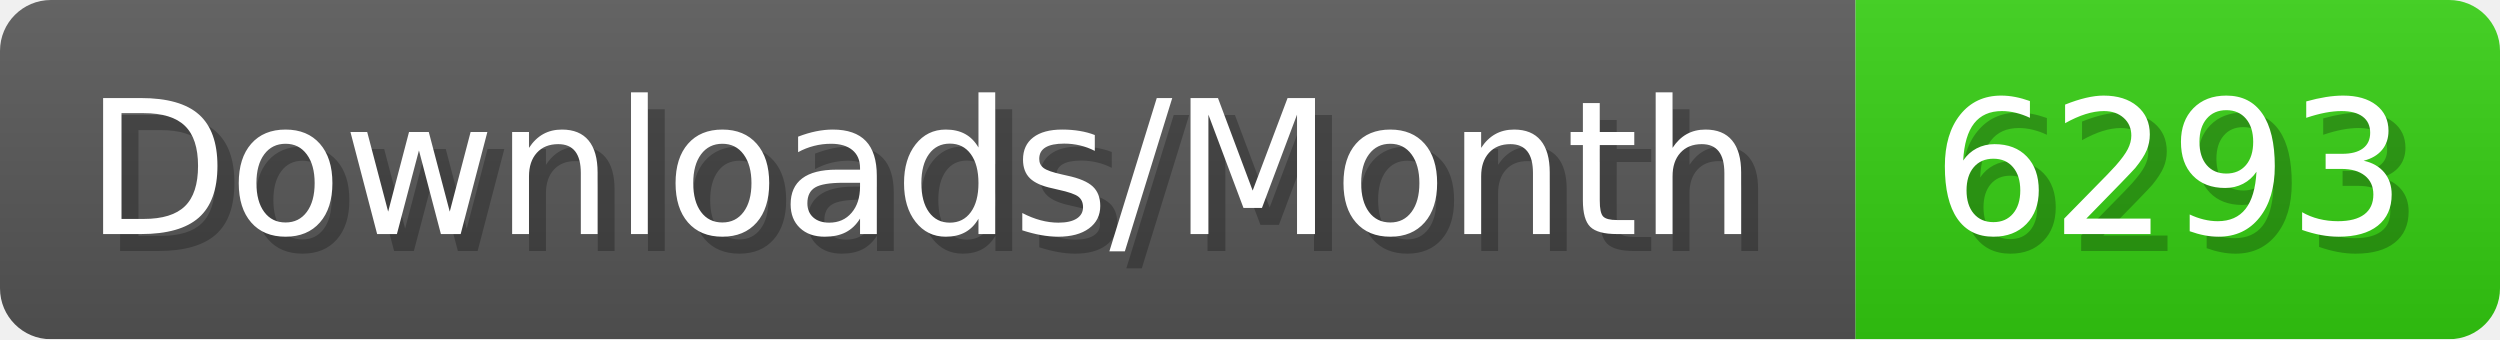
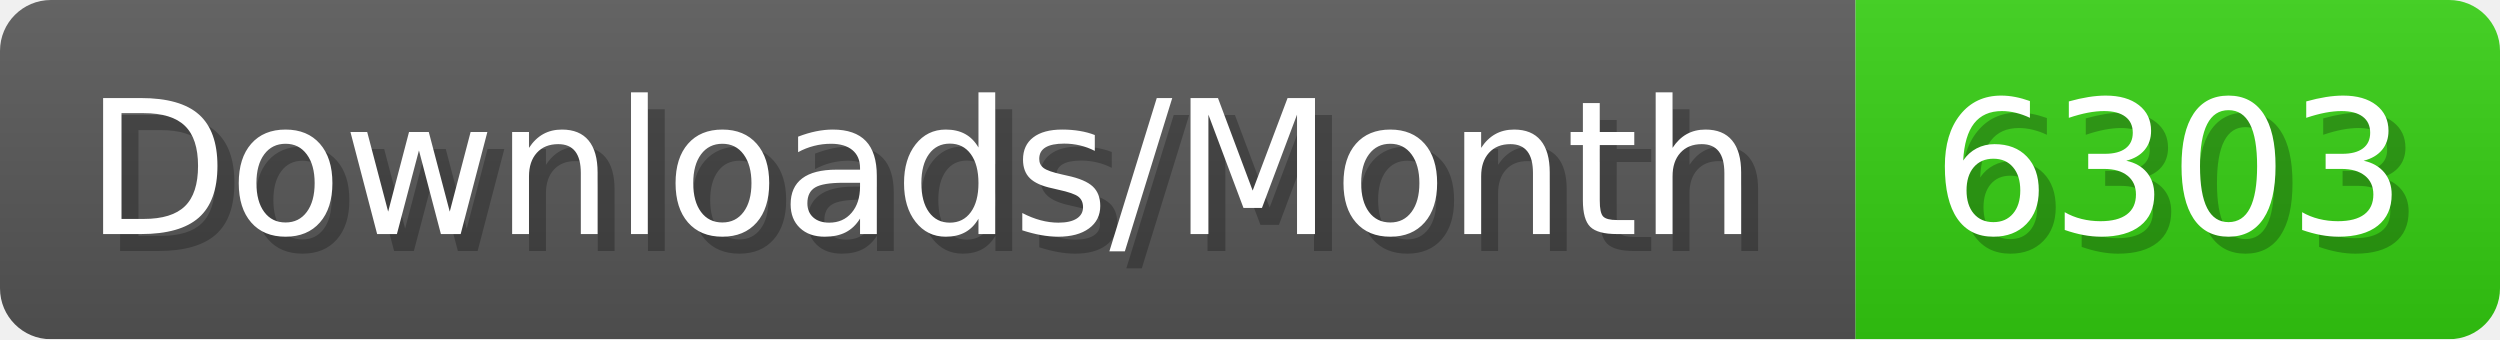
- <svg xmlns="http://www.w3.org/2000/svg" width="147.4" height="20" viewBox="0 0 1474 200" role="img" aria-label="Downloads/Month: 6293">
+ <svg xmlns="http://www.w3.org/2000/svg" width="147.4" height="20" viewBox="0 0 1474 200" role="img" aria-label="Downloads/Month: 6303">
  <linearGradient id="YlXUI" x2="0" y2="100%">
    <stop offset="0" stop-opacity=".1" stop-color="#EEE" />
    <stop offset="1" stop-opacity=".1" />
  </linearGradient>
  <mask id="JHhop">
    <rect width="1474" height="200" rx="30" fill="#FFF" />
  </mask>
  <g mask="url(#JHhop)">
    <rect width="1094" height="200" fill="#555" />
    <rect width="380" height="200" fill="#3C1" x="1094" />
    <rect width="1474" height="200" fill="url(#YlXUI)" />
  </g>
  <g aria-hidden="true" fill="#fff" text-anchor="start" font-family="Verdana,DejaVu Sans,sans-serif" font-size="110">
    <text x="60" y="148" textLength="994" fill="#000" opacity="0.25">Downloads/Month</text>
    <text x="50" y="138" textLength="994">Downloads/Month</text>
-     <text x="1149" y="148" textLength="280" fill="#000" opacity="0.25">6293</text>
-     <text x="1139" y="138" textLength="280">6293</text>
+     <text x="1149" y="148" textLength="280" fill="#000" opacity="0.25">6303</text>
+     <text x="1139" y="138" textLength="280">6303</text>
  </g>
</svg>
